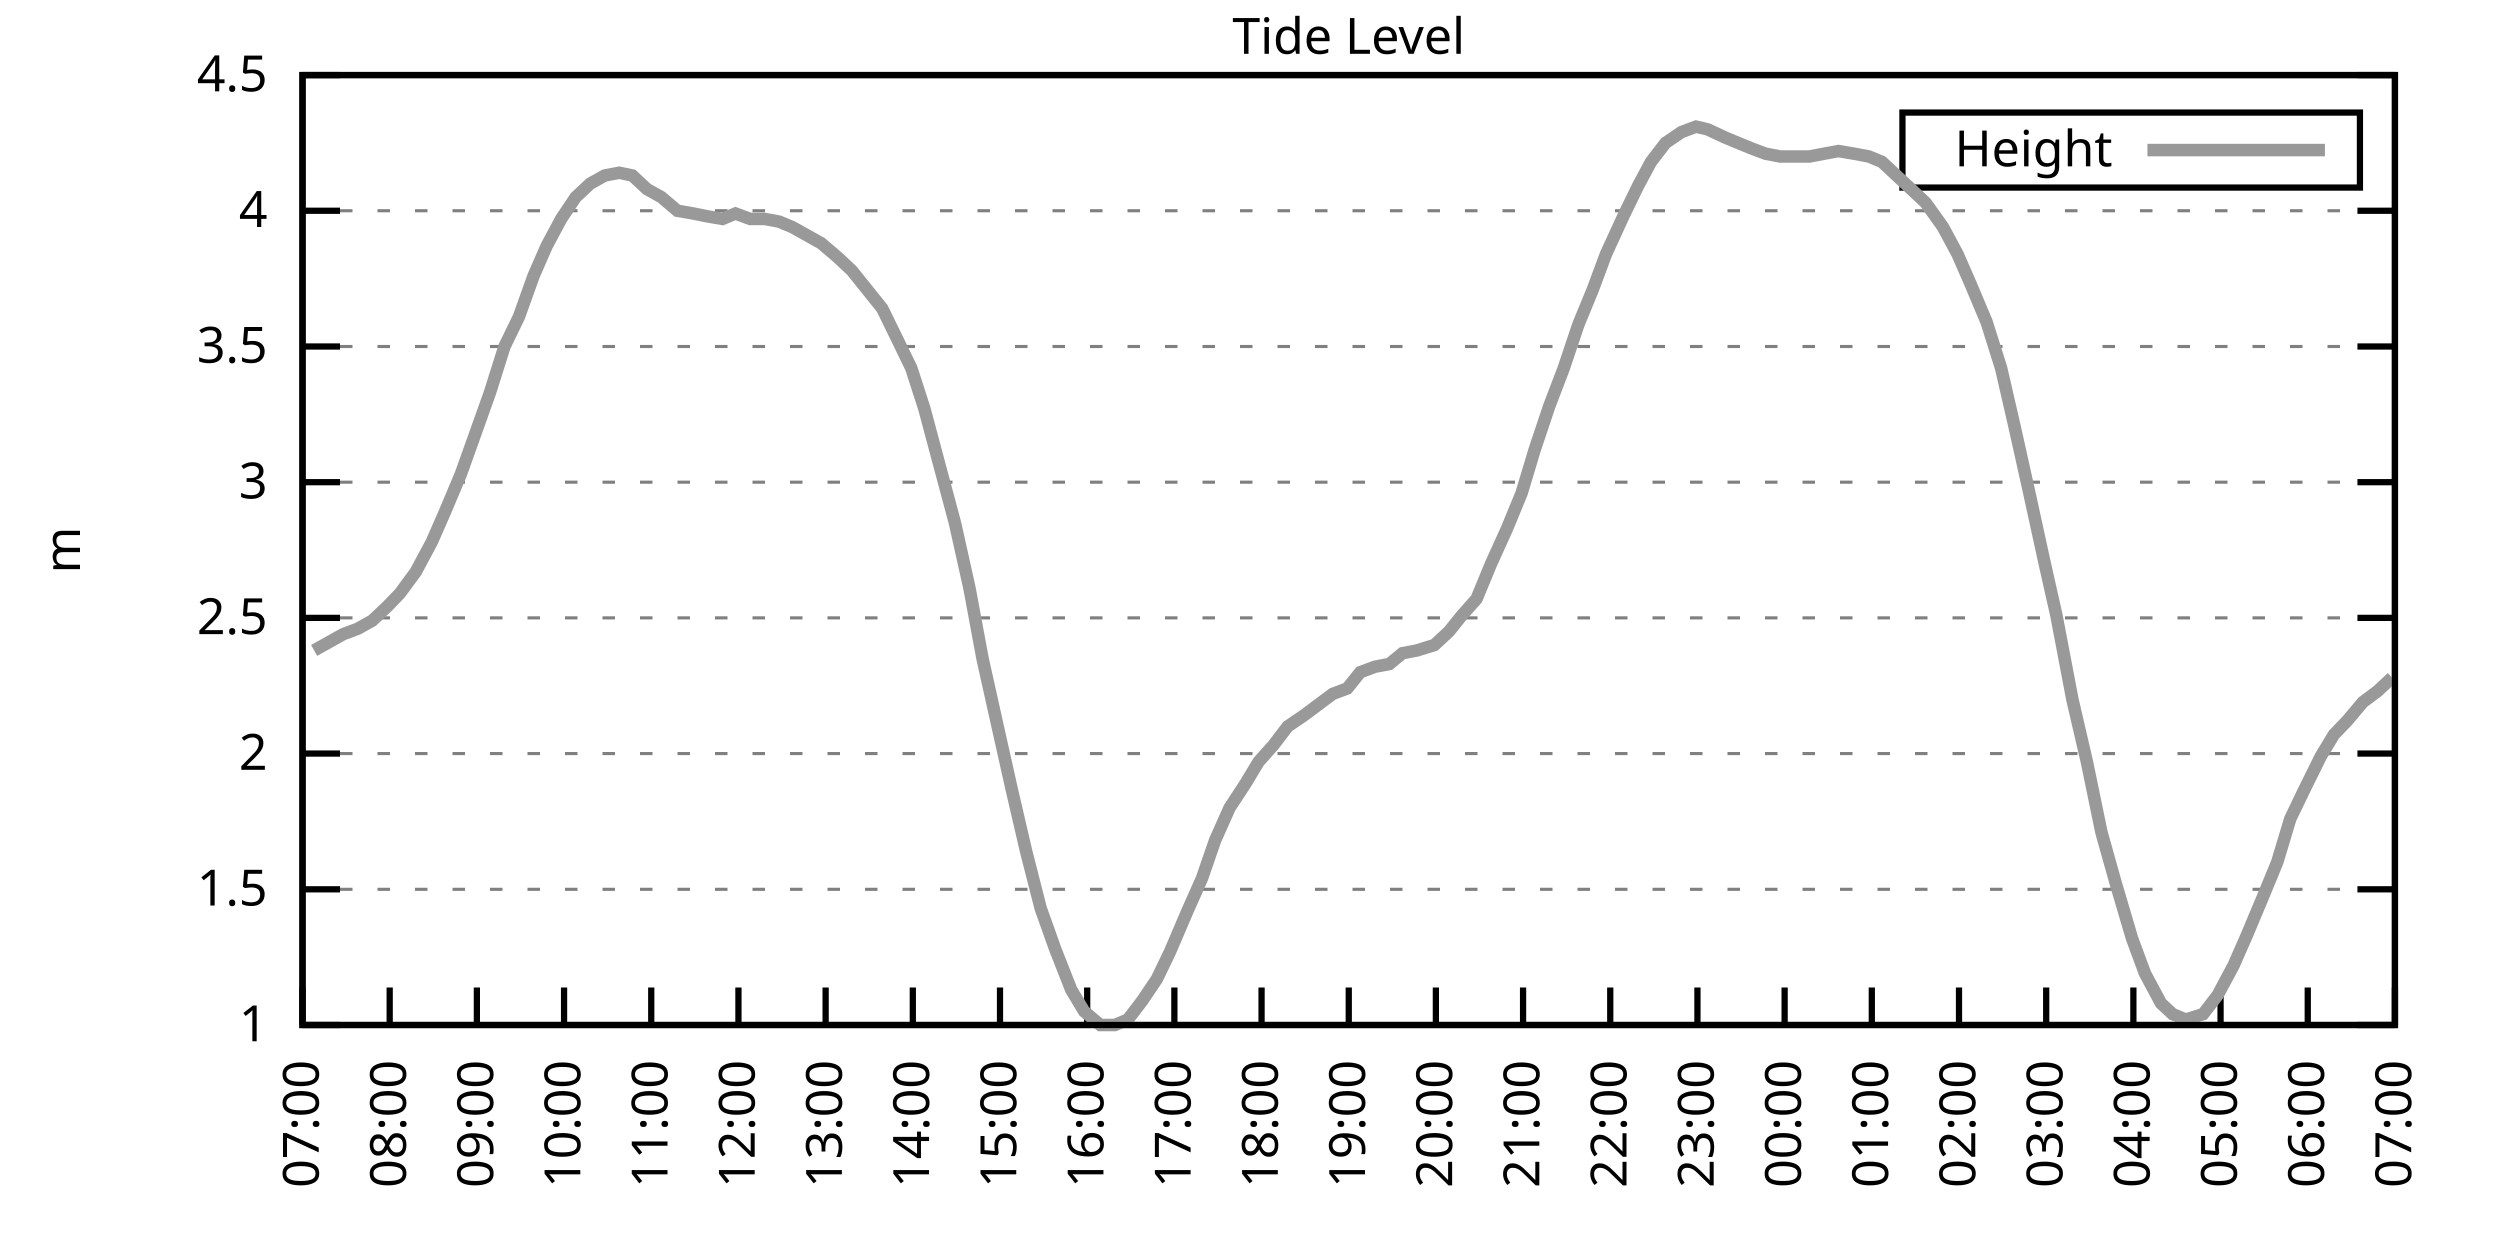
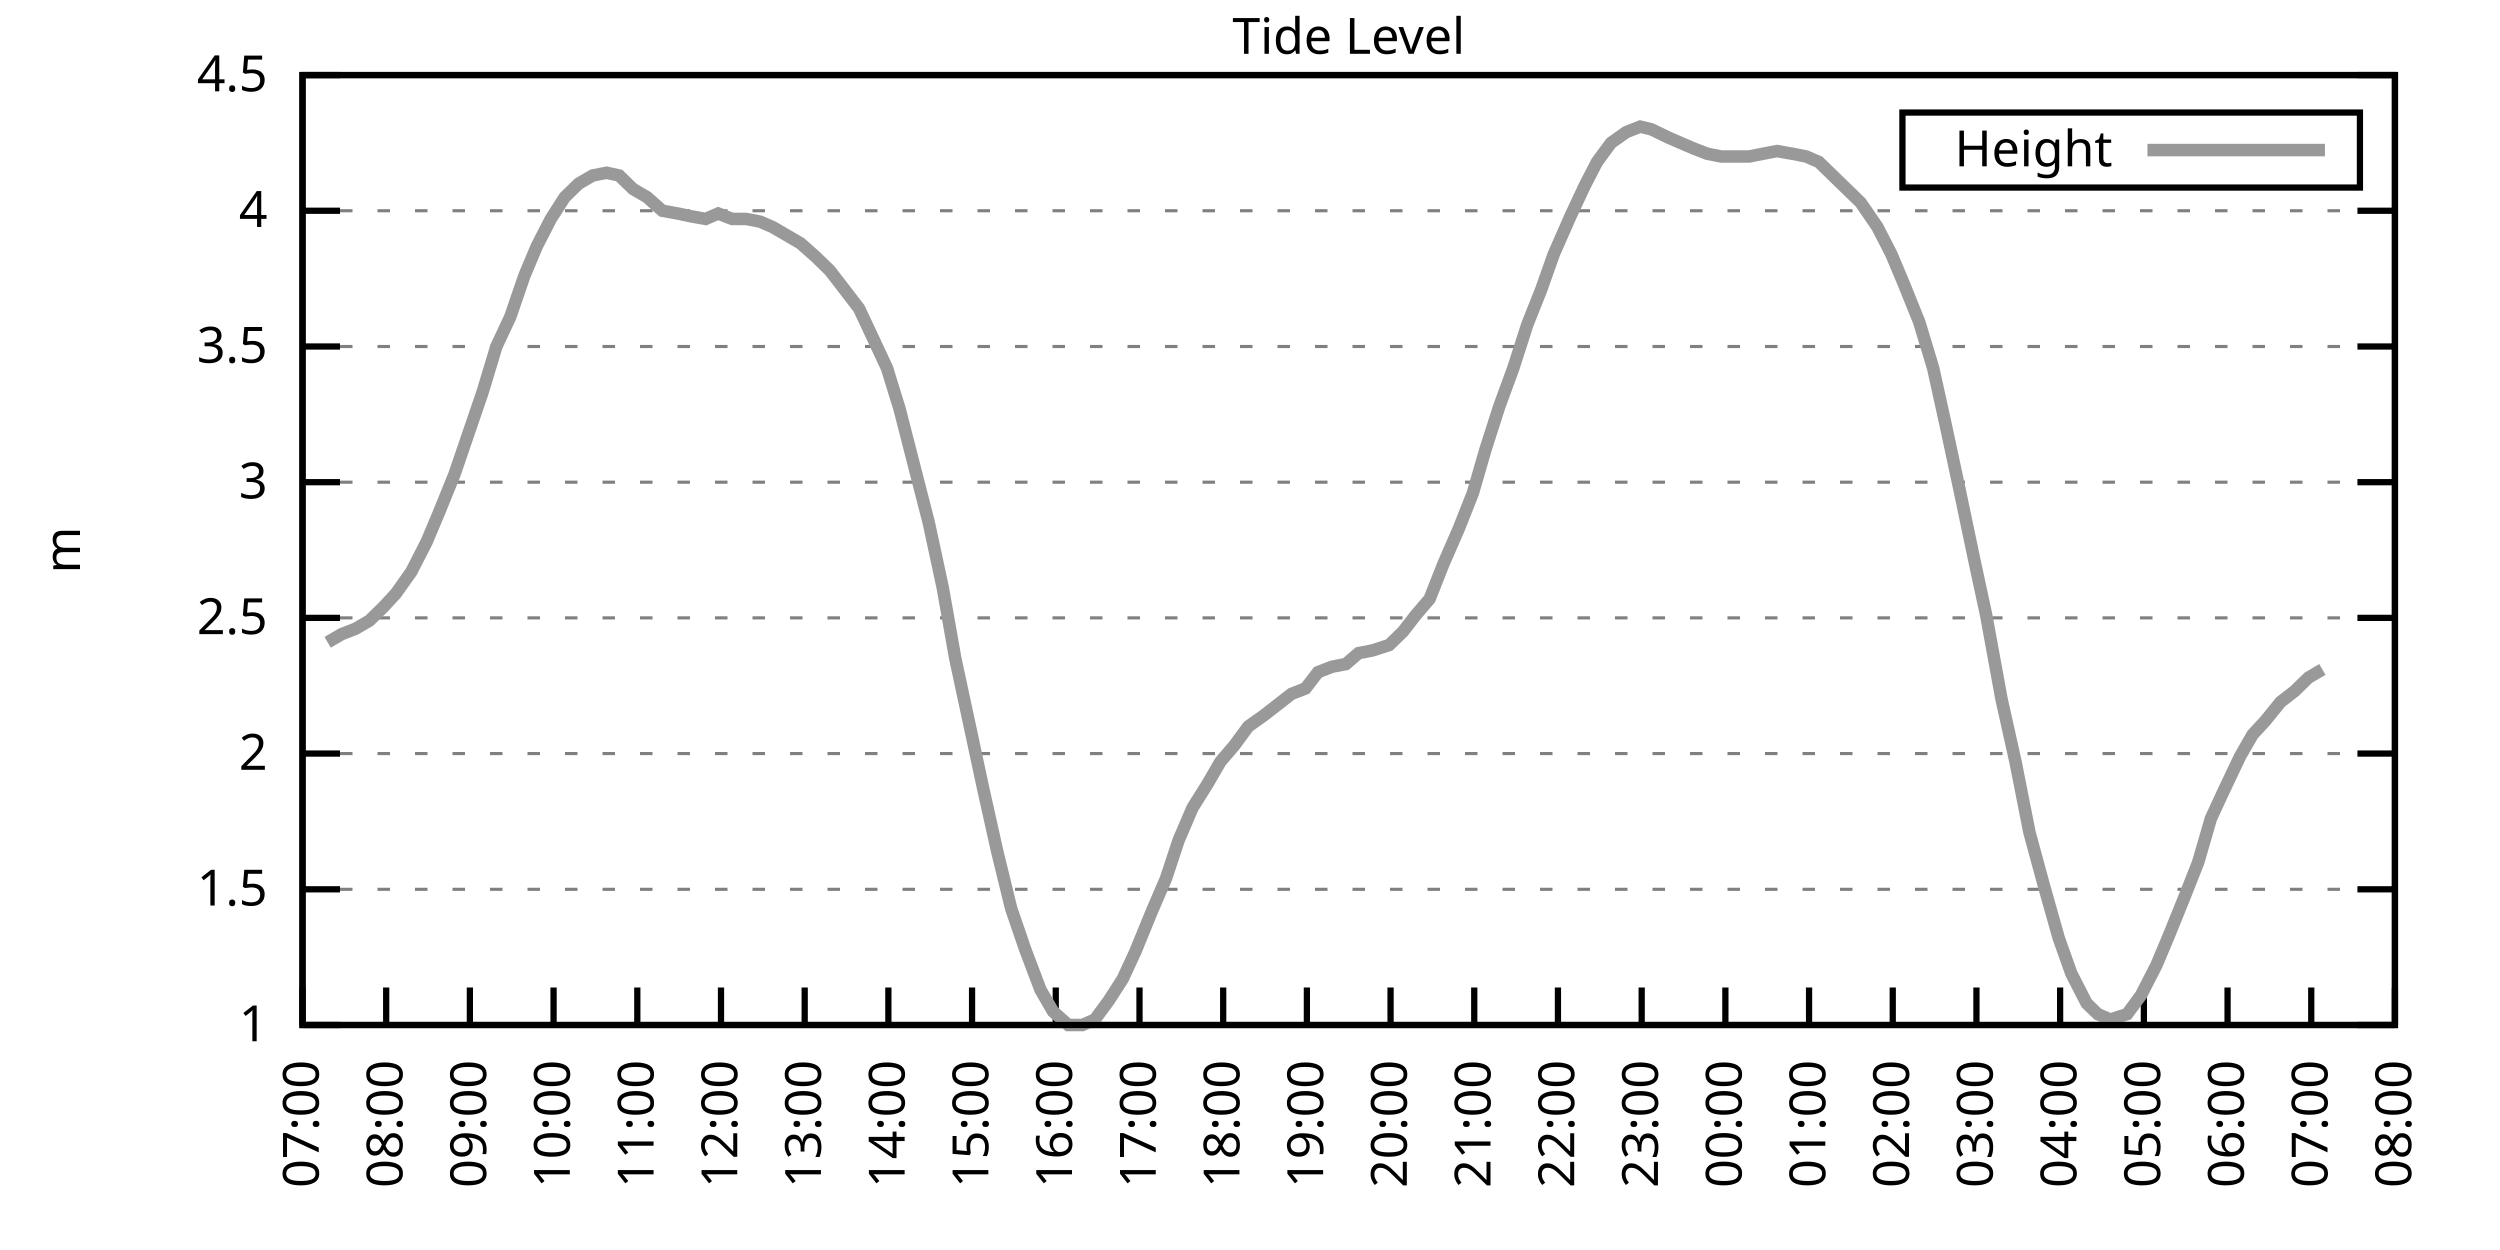
<svg xmlns="http://www.w3.org/2000/svg" xmlns:xlink="http://www.w3.org/1999/xlink" width="400" height="200" viewBox="0 0 400 200">
  <g id="gnuplot_canvas">
    <rect x="0" y="0" width="400" height="200" fill="none" />
    <defs>
      <circle id="gpDot" r="0.5" stroke-width="0.5" stroke="currentColor" />
      <path id="gpPt0" stroke-width="0.333" stroke="currentColor" d="M-1,0 h2 M0,-1 v2" />
      <path id="gpPt1" stroke-width="0.333" stroke="currentColor" d="M-1,-1 L1,1 M1,-1 L-1,1" />
      <path id="gpPt2" stroke-width="0.333" stroke="currentColor" d="M-1,0 L1,0 M0,-1 L0,1 M-1,-1 L1,1 M-1,1 L1,-1" />
      <rect id="gpPt3" stroke-width="0.333" stroke="currentColor" x="-1" y="-1" width="2" height="2" />
      <rect id="gpPt4" stroke-width="0.333" stroke="currentColor" fill="currentColor" x="-1" y="-1" width="2" height="2" />
      <circle id="gpPt5" stroke-width="0.333" stroke="currentColor" cx="0" cy="0" r="1" />
      <use xlink:href="#gpPt5" id="gpPt6" fill="currentColor" stroke="none" />
      <path id="gpPt7" stroke-width="0.333" stroke="currentColor" d="M0,-1.33 L-1.33,0.67 L1.33,0.67 z" />
      <use xlink:href="#gpPt7" id="gpPt8" fill="currentColor" stroke="none" />
      <use xlink:href="#gpPt7" id="gpPt9" stroke="currentColor" transform="rotate(180)" />
      <use xlink:href="#gpPt9" id="gpPt10" fill="currentColor" stroke="none" />
      <use xlink:href="#gpPt3" id="gpPt11" stroke="currentColor" transform="rotate(45)" />
      <use xlink:href="#gpPt11" id="gpPt12" fill="currentColor" stroke="none" />
      <path id="gpPt13" stroke-width="0.333" stroke="currentColor" d="M0,1.330 L1.265,0.411 L0.782,-1.067 L-0.782,-1.076 L-1.265,0.411 z" />
      <use xlink:href="#gpPt13" id="gpPt14" fill="currentColor" stroke="none" />
      <filter id="textbox" filterUnits="objectBoundingBox" x="0" y="0" height="1" width="1">
        <feFlood flood-color="white" flood-opacity="1" result="bgnd" />
        <feComposite in="SourceGraphic" in2="bgnd" operator="atop" />
      </filter>
      <filter id="greybox" filterUnits="objectBoundingBox" x="0" y="0" height="1" width="1">
        <feFlood flood-color="lightgrey" flood-opacity="1" result="grey" />
        <feComposite in="SourceGraphic" in2="grey" operator="atop" />
      </filter>
    </defs>
    <g fill="none" color="white" stroke="currentColor" stroke-width="1.00" stroke-linecap="butt" stroke-linejoin="miter">
</g>
    <g fill="none" color="black" stroke="currentColor" stroke-width="1.00" stroke-linecap="butt" stroke-linejoin="miter">
      <g stroke="none" shape-rendering="crispEdges">
        <polygon fill="rgb(255, 255, 255)" points="48.40,164.00 383.18,164.00 383.18,12.02 48.40,12.02 " />
      </g>
    </g>
    <g fill="none" color="black" stroke="currentColor" stroke-width="1.00" stroke-linecap="butt" stroke-linejoin="miter">
</g>
    <g fill="none" color="black" stroke="black" stroke-width="0.50" stroke-linecap="butt" stroke-linejoin="miter">
</g>
    <g fill="none" color="gray" stroke="currentColor" stroke-width="0.50" stroke-linecap="butt" stroke-linejoin="miter">
      <path stroke="gray" stroke-dasharray="2,4" class="gridline" d="M48.40,164.00 L383.19,164.00  " />
    </g>
    <g fill="none" color="gray" stroke="gray" stroke-width="1.00" stroke-linecap="butt" stroke-linejoin="miter">
</g>
    <g fill="none" color="black" stroke="currentColor" stroke-width="1.00" stroke-linecap="butt" stroke-linejoin="miter">
      <path stroke="black" d="M48.40,164.00 L54.40,164.00 M383.19,164.00 L377.19,164.00  " />
      <g transform="translate(42.80,166.60)" stroke="none" fill="black" font-family="Sans" font-size="8.00" text-anchor="end">
        <text>
          <tspan font-family="Sans"> 1</tspan>
        </text>
      </g>
    </g>
    <g fill="none" color="black" stroke="currentColor" stroke-width="1.00" stroke-linecap="butt" stroke-linejoin="miter">
</g>
    <g fill="none" color="black" stroke="black" stroke-width="0.50" stroke-linecap="butt" stroke-linejoin="miter">
</g>
    <g fill="none" color="gray" stroke="currentColor" stroke-width="0.50" stroke-linecap="butt" stroke-linejoin="miter">
      <path stroke="gray" stroke-dasharray="2,4" class="gridline" d="M48.40,142.29 L383.19,142.29  " />
    </g>
    <g fill="none" color="gray" stroke="gray" stroke-width="1.00" stroke-linecap="butt" stroke-linejoin="miter">
</g>
    <g fill="none" color="black" stroke="currentColor" stroke-width="1.00" stroke-linecap="butt" stroke-linejoin="miter">
      <path stroke="black" d="M48.40,142.29 L54.40,142.29 M383.19,142.29 L377.19,142.29  " />
      <g transform="translate(42.80,144.89)" stroke="none" fill="black" font-family="Sans" font-size="8.00" text-anchor="end">
        <text>
          <tspan font-family="Sans"> 1.5</tspan>
        </text>
      </g>
    </g>
    <g fill="none" color="black" stroke="currentColor" stroke-width="1.00" stroke-linecap="butt" stroke-linejoin="miter">
</g>
    <g fill="none" color="black" stroke="black" stroke-width="0.50" stroke-linecap="butt" stroke-linejoin="miter">
</g>
    <g fill="none" color="gray" stroke="currentColor" stroke-width="0.50" stroke-linecap="butt" stroke-linejoin="miter">
      <path stroke="gray" stroke-dasharray="2,4" class="gridline" d="M48.40,120.57 L383.19,120.57  " />
    </g>
    <g fill="none" color="gray" stroke="gray" stroke-width="1.00" stroke-linecap="butt" stroke-linejoin="miter">
</g>
    <g fill="none" color="black" stroke="currentColor" stroke-width="1.00" stroke-linecap="butt" stroke-linejoin="miter">
      <path stroke="black" d="M48.40,120.57 L54.40,120.57 M383.19,120.57 L377.19,120.57  " />
      <g transform="translate(42.80,123.17)" stroke="none" fill="black" font-family="Sans" font-size="8.00" text-anchor="end">
        <text>
          <tspan font-family="Sans"> 2</tspan>
        </text>
      </g>
    </g>
    <g fill="none" color="black" stroke="currentColor" stroke-width="1.00" stroke-linecap="butt" stroke-linejoin="miter">
</g>
    <g fill="none" color="black" stroke="black" stroke-width="0.50" stroke-linecap="butt" stroke-linejoin="miter">
</g>
    <g fill="none" color="gray" stroke="currentColor" stroke-width="0.50" stroke-linecap="butt" stroke-linejoin="miter">
      <path stroke="gray" stroke-dasharray="2,4" class="gridline" d="M48.40,98.86 L383.19,98.86  " />
    </g>
    <g fill="none" color="gray" stroke="gray" stroke-width="1.00" stroke-linecap="butt" stroke-linejoin="miter">
</g>
    <g fill="none" color="black" stroke="currentColor" stroke-width="1.00" stroke-linecap="butt" stroke-linejoin="miter">
      <path stroke="black" d="M48.40,98.86 L54.40,98.86 M383.19,98.86 L377.19,98.86  " />
      <g transform="translate(42.80,101.46)" stroke="none" fill="black" font-family="Sans" font-size="8.00" text-anchor="end">
        <text>
          <tspan font-family="Sans"> 2.5</tspan>
        </text>
      </g>
    </g>
    <g fill="none" color="black" stroke="currentColor" stroke-width="1.00" stroke-linecap="butt" stroke-linejoin="miter">
</g>
    <g fill="none" color="black" stroke="black" stroke-width="0.50" stroke-linecap="butt" stroke-linejoin="miter">
</g>
    <g fill="none" color="gray" stroke="currentColor" stroke-width="0.50" stroke-linecap="butt" stroke-linejoin="miter">
      <path stroke="gray" stroke-dasharray="2,4" class="gridline" d="M48.40,77.15 L383.19,77.15  " />
    </g>
    <g fill="none" color="gray" stroke="gray" stroke-width="1.00" stroke-linecap="butt" stroke-linejoin="miter">
</g>
    <g fill="none" color="black" stroke="currentColor" stroke-width="1.00" stroke-linecap="butt" stroke-linejoin="miter">
      <path stroke="black" d="M48.40,77.15 L54.40,77.15 M383.19,77.15 L377.19,77.15  " />
      <g transform="translate(42.80,79.75)" stroke="none" fill="black" font-family="Sans" font-size="8.00" text-anchor="end">
        <text>
          <tspan font-family="Sans"> 3</tspan>
        </text>
      </g>
    </g>
    <g fill="none" color="black" stroke="currentColor" stroke-width="1.00" stroke-linecap="butt" stroke-linejoin="miter">
</g>
    <g fill="none" color="black" stroke="black" stroke-width="0.50" stroke-linecap="butt" stroke-linejoin="miter">
</g>
    <g fill="none" color="gray" stroke="currentColor" stroke-width="0.50" stroke-linecap="butt" stroke-linejoin="miter">
      <path stroke="gray" stroke-dasharray="2,4" class="gridline" d="M48.40,55.44 L383.19,55.44  " />
    </g>
    <g fill="none" color="gray" stroke="gray" stroke-width="1.00" stroke-linecap="butt" stroke-linejoin="miter">
</g>
    <g fill="none" color="black" stroke="currentColor" stroke-width="1.00" stroke-linecap="butt" stroke-linejoin="miter">
      <path stroke="black" d="M48.40,55.44 L54.40,55.44 M383.19,55.44 L377.19,55.44  " />
      <g transform="translate(42.80,58.04)" stroke="none" fill="black" font-family="Sans" font-size="8.00" text-anchor="end">
        <text>
          <tspan font-family="Sans"> 3.5</tspan>
        </text>
      </g>
    </g>
    <g fill="none" color="black" stroke="currentColor" stroke-width="1.00" stroke-linecap="butt" stroke-linejoin="miter">
</g>
    <g fill="none" color="black" stroke="black" stroke-width="0.50" stroke-linecap="butt" stroke-linejoin="miter">
</g>
    <g fill="none" color="gray" stroke="currentColor" stroke-width="0.50" stroke-linecap="butt" stroke-linejoin="miter">
      <path stroke="gray" stroke-dasharray="2,4" class="gridline" d="M48.40,33.72 L383.19,33.72  " />
    </g>
    <g fill="none" color="gray" stroke="gray" stroke-width="1.00" stroke-linecap="butt" stroke-linejoin="miter">
</g>
    <g fill="none" color="black" stroke="currentColor" stroke-width="1.00" stroke-linecap="butt" stroke-linejoin="miter">
      <path stroke="black" d="M48.40,33.72 L54.40,33.72 M383.19,33.72 L377.19,33.72  " />
      <g transform="translate(42.80,36.32)" stroke="none" fill="black" font-family="Sans" font-size="8.00" text-anchor="end">
        <text>
          <tspan font-family="Sans"> 4</tspan>
        </text>
      </g>
    </g>
    <g fill="none" color="black" stroke="currentColor" stroke-width="1.00" stroke-linecap="butt" stroke-linejoin="miter">
</g>
    <g fill="none" color="black" stroke="black" stroke-width="0.50" stroke-linecap="butt" stroke-linejoin="miter">
</g>
    <g fill="none" color="gray" stroke="currentColor" stroke-width="0.50" stroke-linecap="butt" stroke-linejoin="miter">
      <path stroke="gray" stroke-dasharray="2,4" class="gridline" d="M48.40,12.01 L383.19,12.01  " />
    </g>
    <g fill="none" color="gray" stroke="gray" stroke-width="1.00" stroke-linecap="butt" stroke-linejoin="miter">
</g>
    <g fill="none" color="black" stroke="currentColor" stroke-width="1.00" stroke-linecap="butt" stroke-linejoin="miter">
      <path stroke="black" d="M48.40,12.01 L54.40,12.01 M383.19,12.01 L377.19,12.01  " />
      <g transform="translate(42.80,14.61)" stroke="none" fill="black" font-family="Sans" font-size="8.00" text-anchor="end">
        <text>
          <tspan font-family="Sans"> 4.5</tspan>
        </text>
      </g>
    </g>
    <g fill="none" color="black" stroke="currentColor" stroke-width="1.00" stroke-linecap="butt" stroke-linejoin="miter">
      <path stroke="black" d="M48.40,164.00 L48.40,158.00  " />
      <g transform="translate(51.00,169.60) rotate(270.00)" stroke="none" fill="black" font-family="Sans" font-size="8.00" text-anchor="end">
        <text>
          <tspan font-family="Sans">07:00</tspan>
        </text>
      </g>
    </g>
    <g fill="none" color="black" stroke="currentColor" stroke-width="1.00" stroke-linecap="butt" stroke-linejoin="miter">
-       <path stroke="black" d="M62.35,164.00 L62.35,158.00  " />
-       <g transform="translate(64.95,169.60) rotate(270.00)" stroke="none" fill="black" font-family="Sans" font-size="8.00" text-anchor="end">
+       <path stroke="black" d="M61.79,164.00 L61.79,158.00  " />
+       <g transform="translate(64.39,169.60) rotate(270.00)" stroke="none" fill="black" font-family="Sans" font-size="8.00" text-anchor="end">
        <text>
          <tspan font-family="Sans">08:00</tspan>
        </text>
      </g>
    </g>
    <g fill="none" color="black" stroke="currentColor" stroke-width="1.00" stroke-linecap="butt" stroke-linejoin="miter">
-       <path stroke="black" d="M76.30,164.00 L76.30,158.00  " />
-       <g transform="translate(78.90,169.60) rotate(270.00)" stroke="none" fill="black" font-family="Sans" font-size="8.00" text-anchor="end">
+       <path stroke="black" d="M75.18,164.00 L75.18,158.00  " />
+       <g transform="translate(77.78,169.60) rotate(270.00)" stroke="none" fill="black" font-family="Sans" font-size="8.00" text-anchor="end">
        <text>
          <tspan font-family="Sans">09:00</tspan>
        </text>
      </g>
    </g>
    <g fill="none" color="black" stroke="currentColor" stroke-width="1.00" stroke-linecap="butt" stroke-linejoin="miter">
-       <path stroke="black" d="M90.25,164.00 L90.25,158.00  " />
-       <g transform="translate(92.85,169.60) rotate(270.00)" stroke="none" fill="black" font-family="Sans" font-size="8.00" text-anchor="end">
+       <path stroke="black" d="M88.57,164.00 L88.57,158.00  " />
+       <g transform="translate(91.17,169.60) rotate(270.00)" stroke="none" fill="black" font-family="Sans" font-size="8.00" text-anchor="end">
        <text>
          <tspan font-family="Sans">10:00</tspan>
        </text>
      </g>
    </g>
    <g fill="none" color="black" stroke="currentColor" stroke-width="1.00" stroke-linecap="butt" stroke-linejoin="miter">
-       <path stroke="black" d="M104.20,164.00 L104.20,158.00  " />
-       <g transform="translate(106.80,169.60) rotate(270.00)" stroke="none" fill="black" font-family="Sans" font-size="8.00" text-anchor="end">
+       <path stroke="black" d="M101.97,164.00 L101.97,158.00  " />
+       <g transform="translate(104.57,169.60) rotate(270.00)" stroke="none" fill="black" font-family="Sans" font-size="8.00" text-anchor="end">
        <text>
          <tspan font-family="Sans">11:00</tspan>
        </text>
      </g>
    </g>
    <g fill="none" color="black" stroke="currentColor" stroke-width="1.00" stroke-linecap="butt" stroke-linejoin="miter">
-       <path stroke="black" d="M118.15,164.00 L118.15,158.00  " />
-       <g transform="translate(120.75,169.60) rotate(270.00)" stroke="none" fill="black" font-family="Sans" font-size="8.00" text-anchor="end">
+       <path stroke="black" d="M115.36,164.00 L115.36,158.00  " />
+       <g transform="translate(117.96,169.60) rotate(270.00)" stroke="none" fill="black" font-family="Sans" font-size="8.00" text-anchor="end">
        <text>
          <tspan font-family="Sans">12:00</tspan>
        </text>
      </g>
    </g>
    <g fill="none" color="black" stroke="currentColor" stroke-width="1.00" stroke-linecap="butt" stroke-linejoin="miter">
-       <path stroke="black" d="M132.10,164.00 L132.10,158.00  " />
-       <g transform="translate(134.70,169.60) rotate(270.00)" stroke="none" fill="black" font-family="Sans" font-size="8.00" text-anchor="end">
+       <path stroke="black" d="M128.75,164.00 L128.75,158.00  " />
+       <g transform="translate(131.35,169.60) rotate(270.00)" stroke="none" fill="black" font-family="Sans" font-size="8.00" text-anchor="end">
        <text>
          <tspan font-family="Sans">13:00</tspan>
        </text>
      </g>
    </g>
    <g fill="none" color="black" stroke="currentColor" stroke-width="1.00" stroke-linecap="butt" stroke-linejoin="miter">
-       <path stroke="black" d="M146.05,164.00 L146.05,158.00  " />
-       <g transform="translate(148.65,169.60) rotate(270.00)" stroke="none" fill="black" font-family="Sans" font-size="8.00" text-anchor="end">
+       <path stroke="black" d="M142.14,164.00 L142.14,158.00  " />
+       <g transform="translate(144.74,169.60) rotate(270.00)" stroke="none" fill="black" font-family="Sans" font-size="8.00" text-anchor="end">
        <text>
          <tspan font-family="Sans">14:00</tspan>
        </text>
      </g>
    </g>
    <g fill="none" color="black" stroke="currentColor" stroke-width="1.00" stroke-linecap="butt" stroke-linejoin="miter">
-       <path stroke="black" d="M160.00,164.00 L160.00,158.00  " />
-       <g transform="translate(162.60,169.60) rotate(270.00)" stroke="none" fill="black" font-family="Sans" font-size="8.00" text-anchor="end">
+       <path stroke="black" d="M155.53,164.00 L155.53,158.00  " />
+       <g transform="translate(158.13,169.60) rotate(270.00)" stroke="none" fill="black" font-family="Sans" font-size="8.00" text-anchor="end">
        <text>
          <tspan font-family="Sans">15:00</tspan>
        </text>
      </g>
    </g>
    <g fill="none" color="black" stroke="currentColor" stroke-width="1.00" stroke-linecap="butt" stroke-linejoin="miter">
-       <path stroke="black" d="M173.95,164.00 L173.95,158.00  " />
-       <g transform="translate(176.55,169.60) rotate(270.00)" stroke="none" fill="black" font-family="Sans" font-size="8.00" text-anchor="end">
+       <path stroke="black" d="M168.92,164.00 L168.92,158.00  " />
+       <g transform="translate(171.52,169.60) rotate(270.00)" stroke="none" fill="black" font-family="Sans" font-size="8.00" text-anchor="end">
        <text>
          <tspan font-family="Sans">16:00</tspan>
        </text>
      </g>
    </g>
    <g fill="none" color="black" stroke="currentColor" stroke-width="1.00" stroke-linecap="butt" stroke-linejoin="miter">
-       <path stroke="black" d="M187.90,164.00 L187.90,158.00  " />
-       <g transform="translate(190.50,169.60) rotate(270.00)" stroke="none" fill="black" font-family="Sans" font-size="8.00" text-anchor="end">
+       <path stroke="black" d="M182.32,164.00 L182.32,158.00  " />
+       <g transform="translate(184.92,169.60) rotate(270.00)" stroke="none" fill="black" font-family="Sans" font-size="8.00" text-anchor="end">
        <text>
          <tspan font-family="Sans">17:00</tspan>
        </text>
      </g>
    </g>
    <g fill="none" color="black" stroke="currentColor" stroke-width="1.00" stroke-linecap="butt" stroke-linejoin="miter">
-       <path stroke="black" d="M201.85,164.00 L201.85,158.00  " />
-       <g transform="translate(204.45,169.60) rotate(270.00)" stroke="none" fill="black" font-family="Sans" font-size="8.00" text-anchor="end">
+       <path stroke="black" d="M195.71,164.00 L195.71,158.00  " />
+       <g transform="translate(198.31,169.60) rotate(270.00)" stroke="none" fill="black" font-family="Sans" font-size="8.00" text-anchor="end">
        <text>
          <tspan font-family="Sans">18:00</tspan>
        </text>
      </g>
    </g>
    <g fill="none" color="black" stroke="currentColor" stroke-width="1.00" stroke-linecap="butt" stroke-linejoin="miter">
-       <path stroke="black" d="M215.80,164.00 L215.80,158.00  " />
-       <g transform="translate(218.40,169.60) rotate(270.00)" stroke="none" fill="black" font-family="Sans" font-size="8.00" text-anchor="end">
+       <path stroke="black" d="M209.10,164.00 L209.10,158.00  " />
+       <g transform="translate(211.70,169.60) rotate(270.00)" stroke="none" fill="black" font-family="Sans" font-size="8.00" text-anchor="end">
        <text>
          <tspan font-family="Sans">19:00</tspan>
        </text>
      </g>
    </g>
    <g fill="none" color="black" stroke="currentColor" stroke-width="1.00" stroke-linecap="butt" stroke-linejoin="miter">
-       <path stroke="black" d="M229.74,164.00 L229.74,158.00  " />
-       <g transform="translate(232.34,169.60) rotate(270.00)" stroke="none" fill="black" font-family="Sans" font-size="8.00" text-anchor="end">
+       <path stroke="black" d="M222.49,164.00 L222.49,158.00  " />
+       <g transform="translate(225.09,169.60) rotate(270.00)" stroke="none" fill="black" font-family="Sans" font-size="8.00" text-anchor="end">
        <text>
          <tspan font-family="Sans">20:00</tspan>
        </text>
      </g>
    </g>
    <g fill="none" color="black" stroke="currentColor" stroke-width="1.00" stroke-linecap="butt" stroke-linejoin="miter">
-       <path stroke="black" d="M243.69,164.00 L243.69,158.00  " />
-       <g transform="translate(246.29,169.60) rotate(270.00)" stroke="none" fill="black" font-family="Sans" font-size="8.00" text-anchor="end">
+       <path stroke="black" d="M235.88,164.00 L235.88,158.00  " />
+       <g transform="translate(238.48,169.60) rotate(270.00)" stroke="none" fill="black" font-family="Sans" font-size="8.00" text-anchor="end">
        <text>
          <tspan font-family="Sans">21:00</tspan>
        </text>
      </g>
    </g>
    <g fill="none" color="black" stroke="currentColor" stroke-width="1.00" stroke-linecap="butt" stroke-linejoin="miter">
-       <path stroke="black" d="M257.64,164.00 L257.64,158.00  " />
-       <g transform="translate(260.24,169.60) rotate(270.00)" stroke="none" fill="black" font-family="Sans" font-size="8.00" text-anchor="end">
+       <path stroke="black" d="M249.27,164.00 L249.27,158.00  " />
+       <g transform="translate(251.87,169.60) rotate(270.00)" stroke="none" fill="black" font-family="Sans" font-size="8.00" text-anchor="end">
        <text>
          <tspan font-family="Sans">22:00</tspan>
        </text>
      </g>
    </g>
    <g fill="none" color="black" stroke="currentColor" stroke-width="1.00" stroke-linecap="butt" stroke-linejoin="miter">
-       <path stroke="black" d="M271.59,164.00 L271.59,158.00  " />
-       <g transform="translate(274.19,169.60) rotate(270.00)" stroke="none" fill="black" font-family="Sans" font-size="8.00" text-anchor="end">
+       <path stroke="black" d="M262.67,164.00 L262.67,158.00  " />
+       <g transform="translate(265.27,169.60) rotate(270.00)" stroke="none" fill="black" font-family="Sans" font-size="8.00" text-anchor="end">
        <text>
          <tspan font-family="Sans">23:00</tspan>
        </text>
      </g>
    </g>
    <g fill="none" color="black" stroke="currentColor" stroke-width="1.00" stroke-linecap="butt" stroke-linejoin="miter">
-       <path stroke="black" d="M285.54,164.00 L285.54,158.00  " />
-       <g transform="translate(288.14,169.60) rotate(270.00)" stroke="none" fill="black" font-family="Sans" font-size="8.00" text-anchor="end">
+       <path stroke="black" d="M276.06,164.00 L276.06,158.00  " />
+       <g transform="translate(278.66,169.60) rotate(270.00)" stroke="none" fill="black" font-family="Sans" font-size="8.00" text-anchor="end">
        <text>
          <tspan font-family="Sans">00:00</tspan>
        </text>
      </g>
    </g>
    <g fill="none" color="black" stroke="currentColor" stroke-width="1.00" stroke-linecap="butt" stroke-linejoin="miter">
-       <path stroke="black" d="M299.49,164.00 L299.49,158.00  " />
-       <g transform="translate(302.09,169.60) rotate(270.00)" stroke="none" fill="black" font-family="Sans" font-size="8.00" text-anchor="end">
+       <path stroke="black" d="M289.45,164.00 L289.45,158.00  " />
+       <g transform="translate(292.05,169.60) rotate(270.00)" stroke="none" fill="black" font-family="Sans" font-size="8.00" text-anchor="end">
        <text>
          <tspan font-family="Sans">01:00</tspan>
        </text>
      </g>
    </g>
    <g fill="none" color="black" stroke="currentColor" stroke-width="1.00" stroke-linecap="butt" stroke-linejoin="miter">
-       <path stroke="black" d="M313.44,164.00 L313.44,158.00  " />
-       <g transform="translate(316.04,169.60) rotate(270.00)" stroke="none" fill="black" font-family="Sans" font-size="8.00" text-anchor="end">
+       <path stroke="black" d="M302.84,164.00 L302.84,158.00  " />
+       <g transform="translate(305.44,169.60) rotate(270.00)" stroke="none" fill="black" font-family="Sans" font-size="8.00" text-anchor="end">
        <text>
          <tspan font-family="Sans">02:00</tspan>
        </text>
      </g>
    </g>
    <g fill="none" color="black" stroke="currentColor" stroke-width="1.00" stroke-linecap="butt" stroke-linejoin="miter">
-       <path stroke="black" d="M327.39,164.00 L327.39,158.00  " />
-       <g transform="translate(329.99,169.60) rotate(270.00)" stroke="none" fill="black" font-family="Sans" font-size="8.00" text-anchor="end">
+       <path stroke="black" d="M316.23,164.00 L316.23,158.00  " />
+       <g transform="translate(318.83,169.60) rotate(270.00)" stroke="none" fill="black" font-family="Sans" font-size="8.00" text-anchor="end">
        <text>
          <tspan font-family="Sans">03:00</tspan>
        </text>
      </g>
    </g>
    <g fill="none" color="black" stroke="currentColor" stroke-width="1.00" stroke-linecap="butt" stroke-linejoin="miter">
-       <path stroke="black" d="M341.34,164.00 L341.34,158.00  " />
-       <g transform="translate(343.94,169.60) rotate(270.00)" stroke="none" fill="black" font-family="Sans" font-size="8.00" text-anchor="end">
+       <path stroke="black" d="M329.62,164.00 L329.62,158.00  " />
+       <g transform="translate(332.22,169.60) rotate(270.00)" stroke="none" fill="black" font-family="Sans" font-size="8.00" text-anchor="end">
        <text>
          <tspan font-family="Sans">04:00</tspan>
        </text>
      </g>
    </g>
    <g fill="none" color="black" stroke="currentColor" stroke-width="1.00" stroke-linecap="butt" stroke-linejoin="miter">
-       <path stroke="black" d="M355.29,164.00 L355.29,158.00  " />
-       <g transform="translate(357.89,169.60) rotate(270.00)" stroke="none" fill="black" font-family="Sans" font-size="8.00" text-anchor="end">
+       <path stroke="black" d="M343.02,164.00 L343.02,158.00  " />
+       <g transform="translate(345.62,169.60) rotate(270.00)" stroke="none" fill="black" font-family="Sans" font-size="8.00" text-anchor="end">
        <text>
          <tspan font-family="Sans">05:00</tspan>
        </text>
      </g>
    </g>
    <g fill="none" color="black" stroke="currentColor" stroke-width="1.00" stroke-linecap="butt" stroke-linejoin="miter">
-       <path stroke="black" d="M369.24,164.00 L369.24,158.00  " />
-       <g transform="translate(371.84,169.60) rotate(270.00)" stroke="none" fill="black" font-family="Sans" font-size="8.00" text-anchor="end">
+       <path stroke="black" d="M356.41,164.00 L356.41,158.00  " />
+       <g transform="translate(359.01,169.60) rotate(270.00)" stroke="none" fill="black" font-family="Sans" font-size="8.00" text-anchor="end">
        <text>
          <tspan font-family="Sans">06:00</tspan>
+         </text>
+       </g>
+     </g>
+     <g fill="none" color="black" stroke="currentColor" stroke-width="1.00" stroke-linecap="butt" stroke-linejoin="miter">
+       <path stroke="black" d="M369.80,164.00 L369.80,158.00  " />
+       <g transform="translate(372.40,169.60) rotate(270.00)" stroke="none" fill="black" font-family="Sans" font-size="8.00" text-anchor="end">
+         <text>
+           <tspan font-family="Sans">07:00</tspan>
        </text>
      </g>
    </g>
    <g fill="none" color="black" stroke="currentColor" stroke-width="1.00" stroke-linecap="butt" stroke-linejoin="miter">
      <path stroke="black" d="M383.19,164.00 L383.19,158.00  " />
      <g transform="translate(385.79,169.60) rotate(270.00)" stroke="none" fill="black" font-family="Sans" font-size="8.00" text-anchor="end">
        <text>
-           <tspan font-family="Sans">07:00</tspan>
+           <tspan font-family="Sans">08:00</tspan>
        </text>
      </g>
    </g>
    <g fill="none" color="black" stroke="currentColor" stroke-width="1.00" stroke-linecap="butt" stroke-linejoin="miter">
</g>
    <g fill="none" color="black" stroke="currentColor" stroke-width="1.00" stroke-linecap="butt" stroke-linejoin="miter">
      <path stroke="black" d="M48.40,12.01 L48.40,164.00 L383.19,164.00 L383.19,12.01 L48.40,12.01 Z  " />
    </g>
    <g fill="none" color="black" stroke="currentColor" stroke-width="1.00" stroke-linecap="butt" stroke-linejoin="miter">
</g>
    <g fill="none" color="black" stroke="currentColor" stroke-width="1.00" stroke-linecap="butt" stroke-linejoin="miter">
      <path stroke="black" d="M304.39,30.01 L304.39,18.01 L377.59,18.01 L377.59,30.01 L304.39,30.01 Z  " />
    </g>
    <g id="Tide_level_plot_1">
      <g fill="none" color="white" stroke="black" stroke-width="2.00" stroke-linecap="butt" stroke-linejoin="miter">
</g>
      <g fill="none" color="black" stroke="currentColor" stroke-width="2.00" stroke-linecap="butt" stroke-linejoin="miter">
        <g transform="translate(337.99,26.61)" stroke="none" fill="black" font-family="Sans" font-size="8.00" text-anchor="end">
          <text>
            <tspan font-family="Sans">Height</tspan>
          </text>
        </g>
      </g>
      <g fill="none" color="black" stroke="currentColor" stroke-width="2.00" stroke-linecap="butt" stroke-linejoin="miter">
-         <path stroke="rgb(153, 153, 153)" d="M343.59,24.01 L371.99,24.01 M50.26,104.07 L52.58,102.77 L54.91,101.47 L57.23,100.60 L59.56,99.30 L61.88,97.12   L63.98,94.95 L66.53,91.48 L69.09,86.70 L71.18,81.93 L73.74,75.85 L76.07,69.33 L78.39,62.82 L80.72,55.44   L83.04,50.66 L85.37,44.15 L87.46,39.37 L89.78,35.03 L92.11,31.55 L94.43,29.38 L96.76,28.08 L99.08,27.64   L101.18,28.08 L103.50,30.25 L105.83,31.55 L108.38,33.72 L110.94,34.16 L113.03,34.59 L115.59,35.03 L117.68,34.16   L120.01,35.03 L122.33,35.03 L124.66,35.46 L126.75,36.33 L129.08,37.63 L131.40,38.93 L133.96,41.11 L136.28,43.28   L138.37,45.88 L141.16,49.36 L143.49,54.13 L145.81,58.91 L147.91,65.42 L150.23,74.11 L152.79,83.66 L155.11,94.08   L157.21,105.38 L159.53,115.80 L161.86,126.22 L164.18,136.21 L166.51,145.33 L168.83,151.84 L171.39,158.35 L173.48,161.83   L176.04,164.00 L178.36,164.00 L180.46,163.13 L182.78,160.09 L185.11,156.62 L187.20,152.28 L189.99,145.76 L192.31,140.55   L194.41,134.47 L196.73,129.26 L199.29,125.35 L201.38,121.88 L203.71,119.27 L206.03,116.23 L208.59,114.49 L210.91,112.76   L213.24,111.02 L215.56,110.15 L217.65,107.55 L219.98,106.68 L222.30,106.24 L224.40,104.51 L226.72,104.07 L229.51,103.20   L231.84,101.03 L233.93,98.43 L236.25,95.82 L238.58,90.18 L241.14,84.53 L243.46,78.89 L245.55,71.94 L247.88,64.99   L250.20,58.91 L252.53,51.96 L254.85,46.32 L256.95,40.67 L259.74,34.59 L262.06,29.81 L264.15,25.91 L266.48,22.87   L269.04,21.13 L271.36,20.26 L273.22,20.70 L276.01,22.00 L278.10,22.87 L280.20,23.73 L282.52,24.60 L284.85,25.04   L287.17,25.04 L289.50,25.04 L291.82,24.60 L294.15,24.17 L296.70,24.60 L299.03,25.04 L301.12,25.91 L303.44,28.08   L306.23,30.68 L308.09,32.42 L310.88,36.33 L313.21,40.67 L315.30,45.45 L317.86,51.53 L320.18,58.91 L322.28,68.03   L324.60,78.45 L327.16,90.18 L329.02,98.43 L331.58,111.89 L333.90,121.88 L336.23,133.17 L338.55,141.42 L341.11,150.10   L343.20,155.75 L345.76,160.53 L347.62,162.26 L349.71,163.13 L352.50,162.26 L354.83,159.22 L357.38,154.45 L359.48,149.67   L362.03,143.59 L364.36,137.94 L366.45,131.00 L368.54,126.65 L371.33,121.01 L373.43,117.53 L375.52,115.36 L378.08,112.32   L380.40,110.59 L382.73,108.42  " />
+         <path stroke="rgb(153, 153, 153)" d="M343.59,24.01 L371.99,24.01 M52.42,102.77 L54.65,101.47 L56.88,100.60 L59.11,99.30 L61.35,97.12 L63.35,94.95   L65.81,91.48 L68.26,86.70 L70.27,81.93 L72.73,75.85 L74.96,69.33 L77.19,62.82 L79.42,55.44 L81.66,50.66   L83.89,44.15 L85.90,39.37 L88.13,35.03 L90.36,31.55 L92.59,29.38 L94.82,28.08 L97.06,27.64 L99.06,28.08   L101.30,30.25 L103.53,31.55 L105.98,33.72 L108.44,34.16 L110.45,34.59 L112.90,35.03 L114.91,34.16 L117.14,35.03   L119.38,35.03 L121.61,35.46 L123.62,36.33 L125.85,37.63 L128.08,38.93 L130.54,41.11 L132.77,43.28 L134.78,45.88   L137.45,49.36 L139.69,54.13 L141.92,58.91 L143.93,65.42 L146.16,74.11 L148.61,83.66 L150.85,94.08 L152.85,105.38   L155.09,115.80 L157.32,126.22 L159.55,136.21 L161.78,145.33 L164.01,151.84 L166.47,158.35 L168.48,161.83 L170.93,164.00   L173.17,164.00 L175.17,163.13 L177.41,160.09 L179.64,156.62 L181.65,152.28 L184.32,145.76 L186.56,140.55 L188.57,134.47   L190.80,129.26 L193.25,125.35 L195.26,121.88 L197.49,119.27 L199.73,116.23 L202.18,114.49 L204.41,112.76 L206.64,111.02   L208.88,110.15 L210.88,107.55 L213.12,106.68 L215.35,106.24 L217.36,104.51 L219.59,104.07 L222.27,103.20 L224.50,101.03   L226.51,98.43 L228.74,95.82 L230.97,90.18 L233.43,84.53 L235.66,78.89 L237.67,71.94 L239.90,64.99 L242.13,58.91   L244.36,51.96 L246.60,46.32 L248.60,40.67 L251.28,34.59 L253.51,29.81 L255.52,25.91 L257.76,22.87 L260.21,21.13   L262.44,20.26 L264.23,20.70 L266.91,22.00 L268.92,22.87 L270.92,23.73 L273.16,24.60 L275.39,25.04 L277.62,25.04   L279.85,25.04 L282.08,24.60 L284.32,24.17 L286.77,24.60 L289.00,25.04 L291.01,25.91 L293.24,28.08 L295.92,30.68   L297.71,32.42 L300.39,36.33 L302.62,40.67 L304.63,45.45 L307.08,51.53 L309.31,58.91 L311.32,68.03 L313.55,78.45   L316.01,90.18 L317.79,98.43 L320.25,111.89 L322.48,121.88 L324.71,133.17 L326.95,141.42 L329.40,150.10 L331.41,155.75   L333.86,160.53 L335.65,162.26 L337.66,163.13 L340.34,162.26 L342.57,159.22 L345.02,154.45 L347.03,149.67 L349.49,143.59   L351.72,137.94 L353.73,131.00 L355.74,126.65 L358.42,121.01 L360.42,117.53 L362.43,115.36 L364.89,112.32 L367.12,110.59   L369.35,108.42 L371.58,107.11  " />
      </g>
    </g>
    <g fill="none" color="black" stroke="currentColor" stroke-width="2.00" stroke-linecap="butt" stroke-linejoin="miter">
</g>
    <g fill="none" color="black" stroke="black" stroke-width="1.00" stroke-linecap="butt" stroke-linejoin="miter">
</g>
    <g fill="none" color="black" stroke="currentColor" stroke-width="1.00" stroke-linecap="butt" stroke-linejoin="miter">
      <path stroke="black" d="M48.40,12.01 L48.40,164.00 L383.19,164.00 L383.19,12.01 L48.40,12.01 Z  " />
      <g transform="translate(12.80,88.01) rotate(270.00)" stroke="none" fill="black" font-family="Sans" font-size="8.00" text-anchor="middle">
        <text>
          <tspan font-family="Sans">m</tspan>
        </text>
      </g>
    </g>
    <g fill="none" color="black" stroke="currentColor" stroke-width="1.00" stroke-linecap="butt" stroke-linejoin="miter">
</g>
    <g fill="none" color="black" stroke="currentColor" stroke-width="1.00" stroke-linecap="butt" stroke-linejoin="miter">
      <g transform="translate(215.79,8.61)" stroke="none" fill="black" font-family="Sans" font-size="8.00" text-anchor="middle">
        <text>
          <tspan font-family="Sans">Tide Level</tspan>
        </text>
      </g>
    </g>
    <g fill="none" color="black" stroke="currentColor" stroke-width="1.00" stroke-linecap="butt" stroke-linejoin="miter">
</g>
  </g>
</svg>
